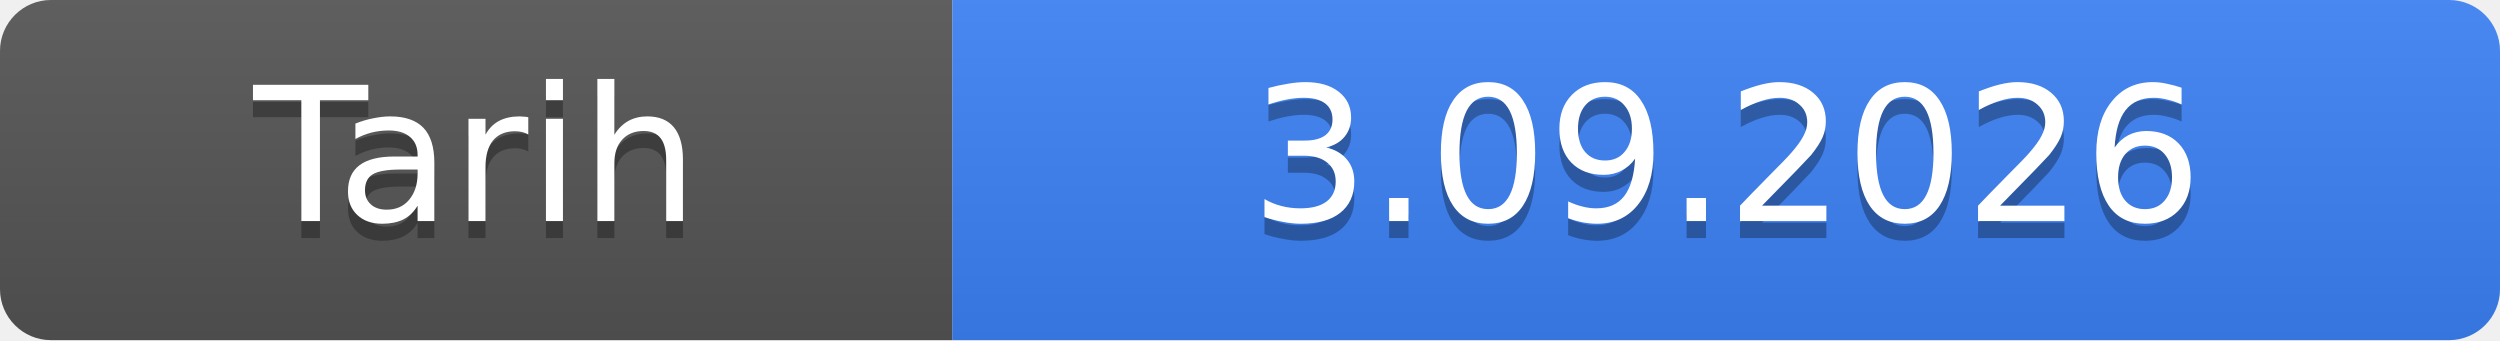
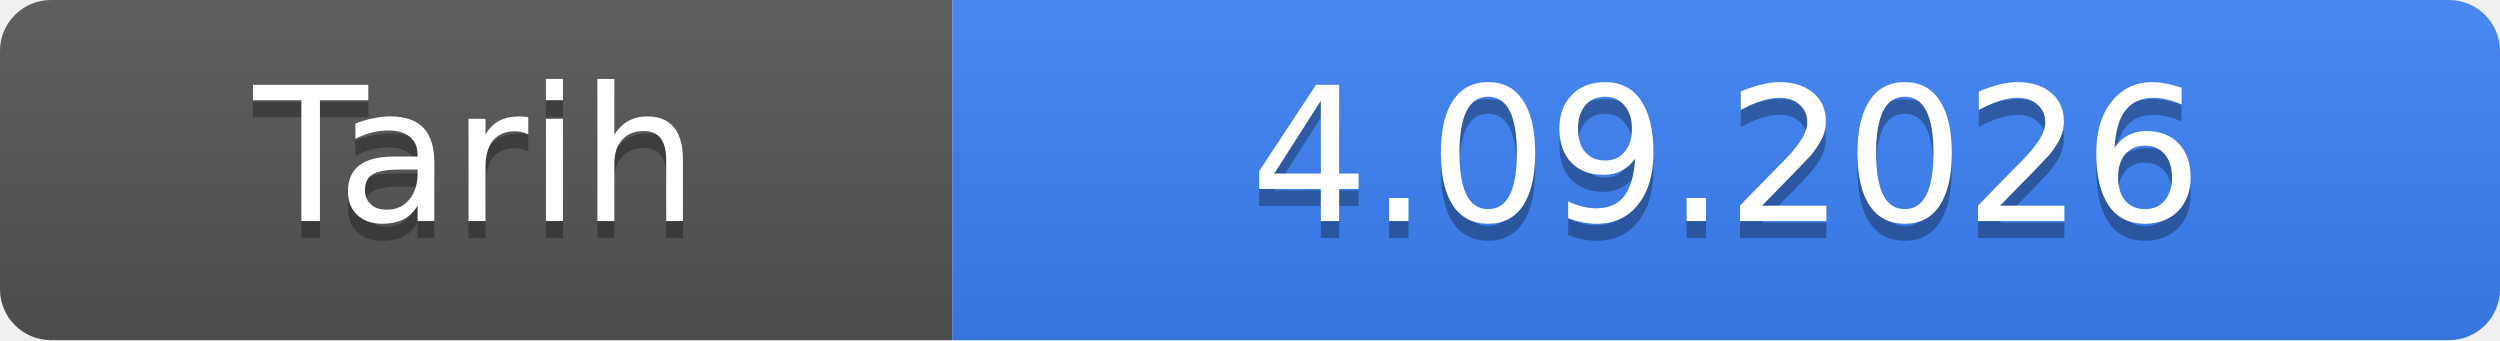
- <svg xmlns="http://www.w3.org/2000/svg" width="147" height="20" role="img" aria-label="Tarih: 3.09.2026">
+ <svg xmlns="http://www.w3.org/2000/svg" width="147" height="20" role="img" aria-label="Tarih: 4.09.2026">
  <linearGradient id="s" x2="0" y2="100%">
    <stop offset="0" stop-color="#bbb" stop-opacity=".1" />
    <stop offset="1" stop-opacity=".1" />
  </linearGradient>
  <clipPath id="r">
    <rect width="147" height="20" rx="3" fill="#fff" />
  </clipPath>
  <g clip-path="url(#r)">
    <rect width="56" height="20" fill="#555" />
    <rect x="56" width="91" height="20" fill="#3b82f6" />
    <rect width="147" height="20" fill="url(#s)" />
  </g>
  <g fill="#fff" text-anchor="middle" font-family="Verdana,Geneva,DejaVu Sans,sans-serif" font-size="11">
    <text x="28.0" y="14" fill="#010101" fill-opacity=".3">Tarih</text>
    <text x="28.0" y="13">Tarih</text>
-     <text x="101.5" y="14" fill="#010101" fill-opacity=".3">3.09.2026</text>
-     <text x="101.5" y="13">3.09.2026</text>
+     <text x="101.5" y="14" fill="#010101" fill-opacity=".3">4.09.2026</text>
+     <text x="101.5" y="13">4.09.2026</text>
  </g>
</svg>
